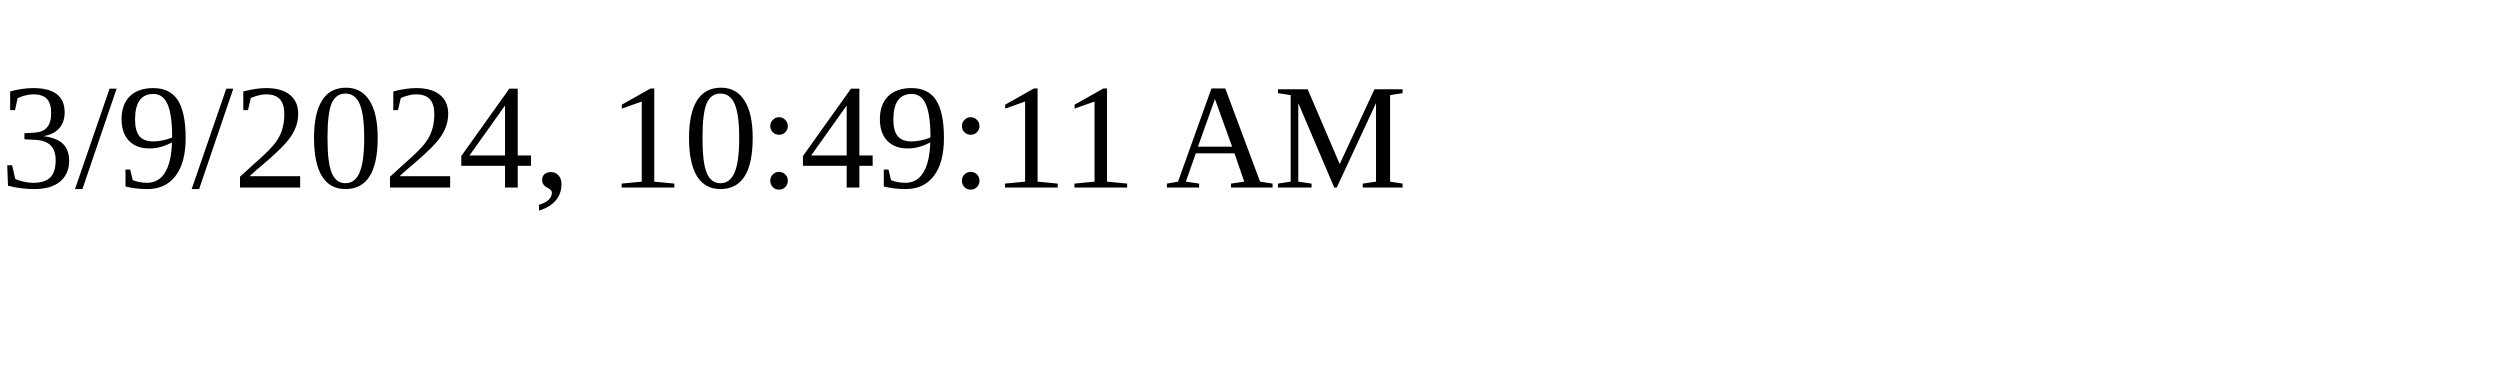
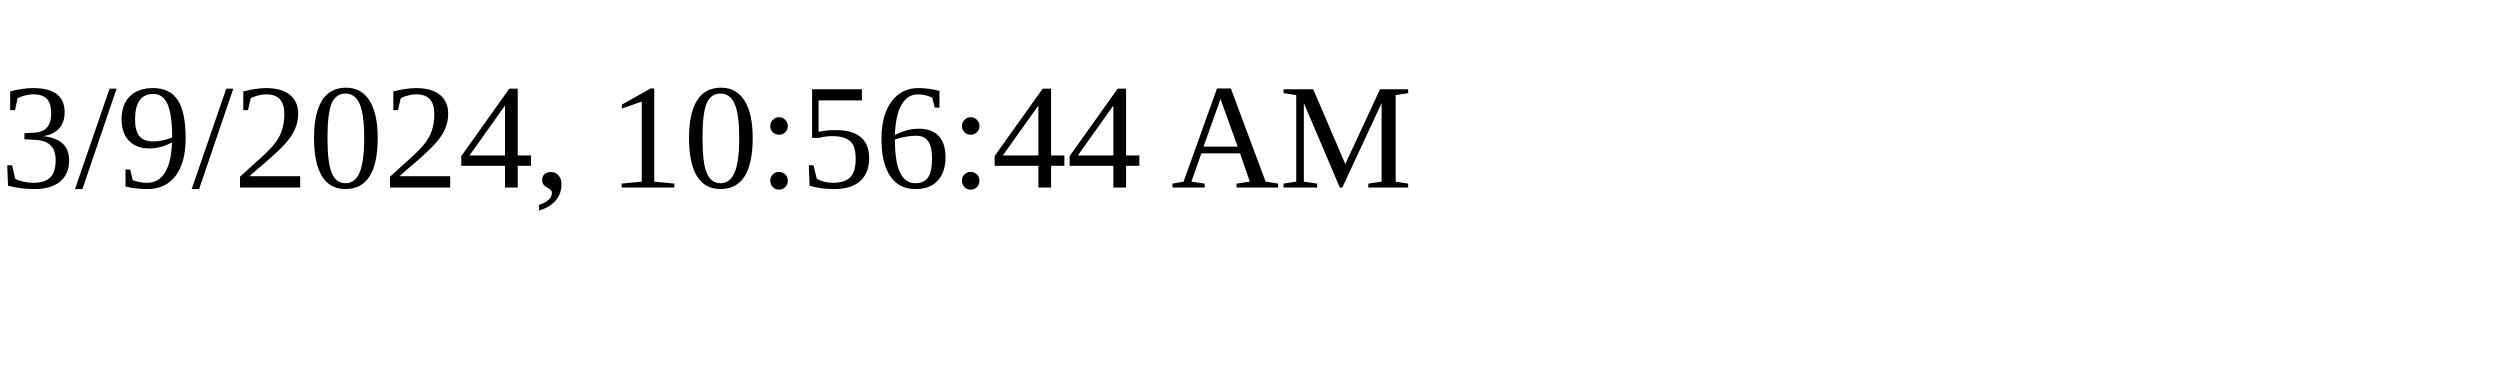
<svg xmlns="http://www.w3.org/2000/svg" height="30" width="200">
-   <text x="0" y="15">3/9/2024, 10:49:11 AM</text>
+   <text x="0" y="15">3/9/2024, 10:56:44 AM</text>
</svg>
